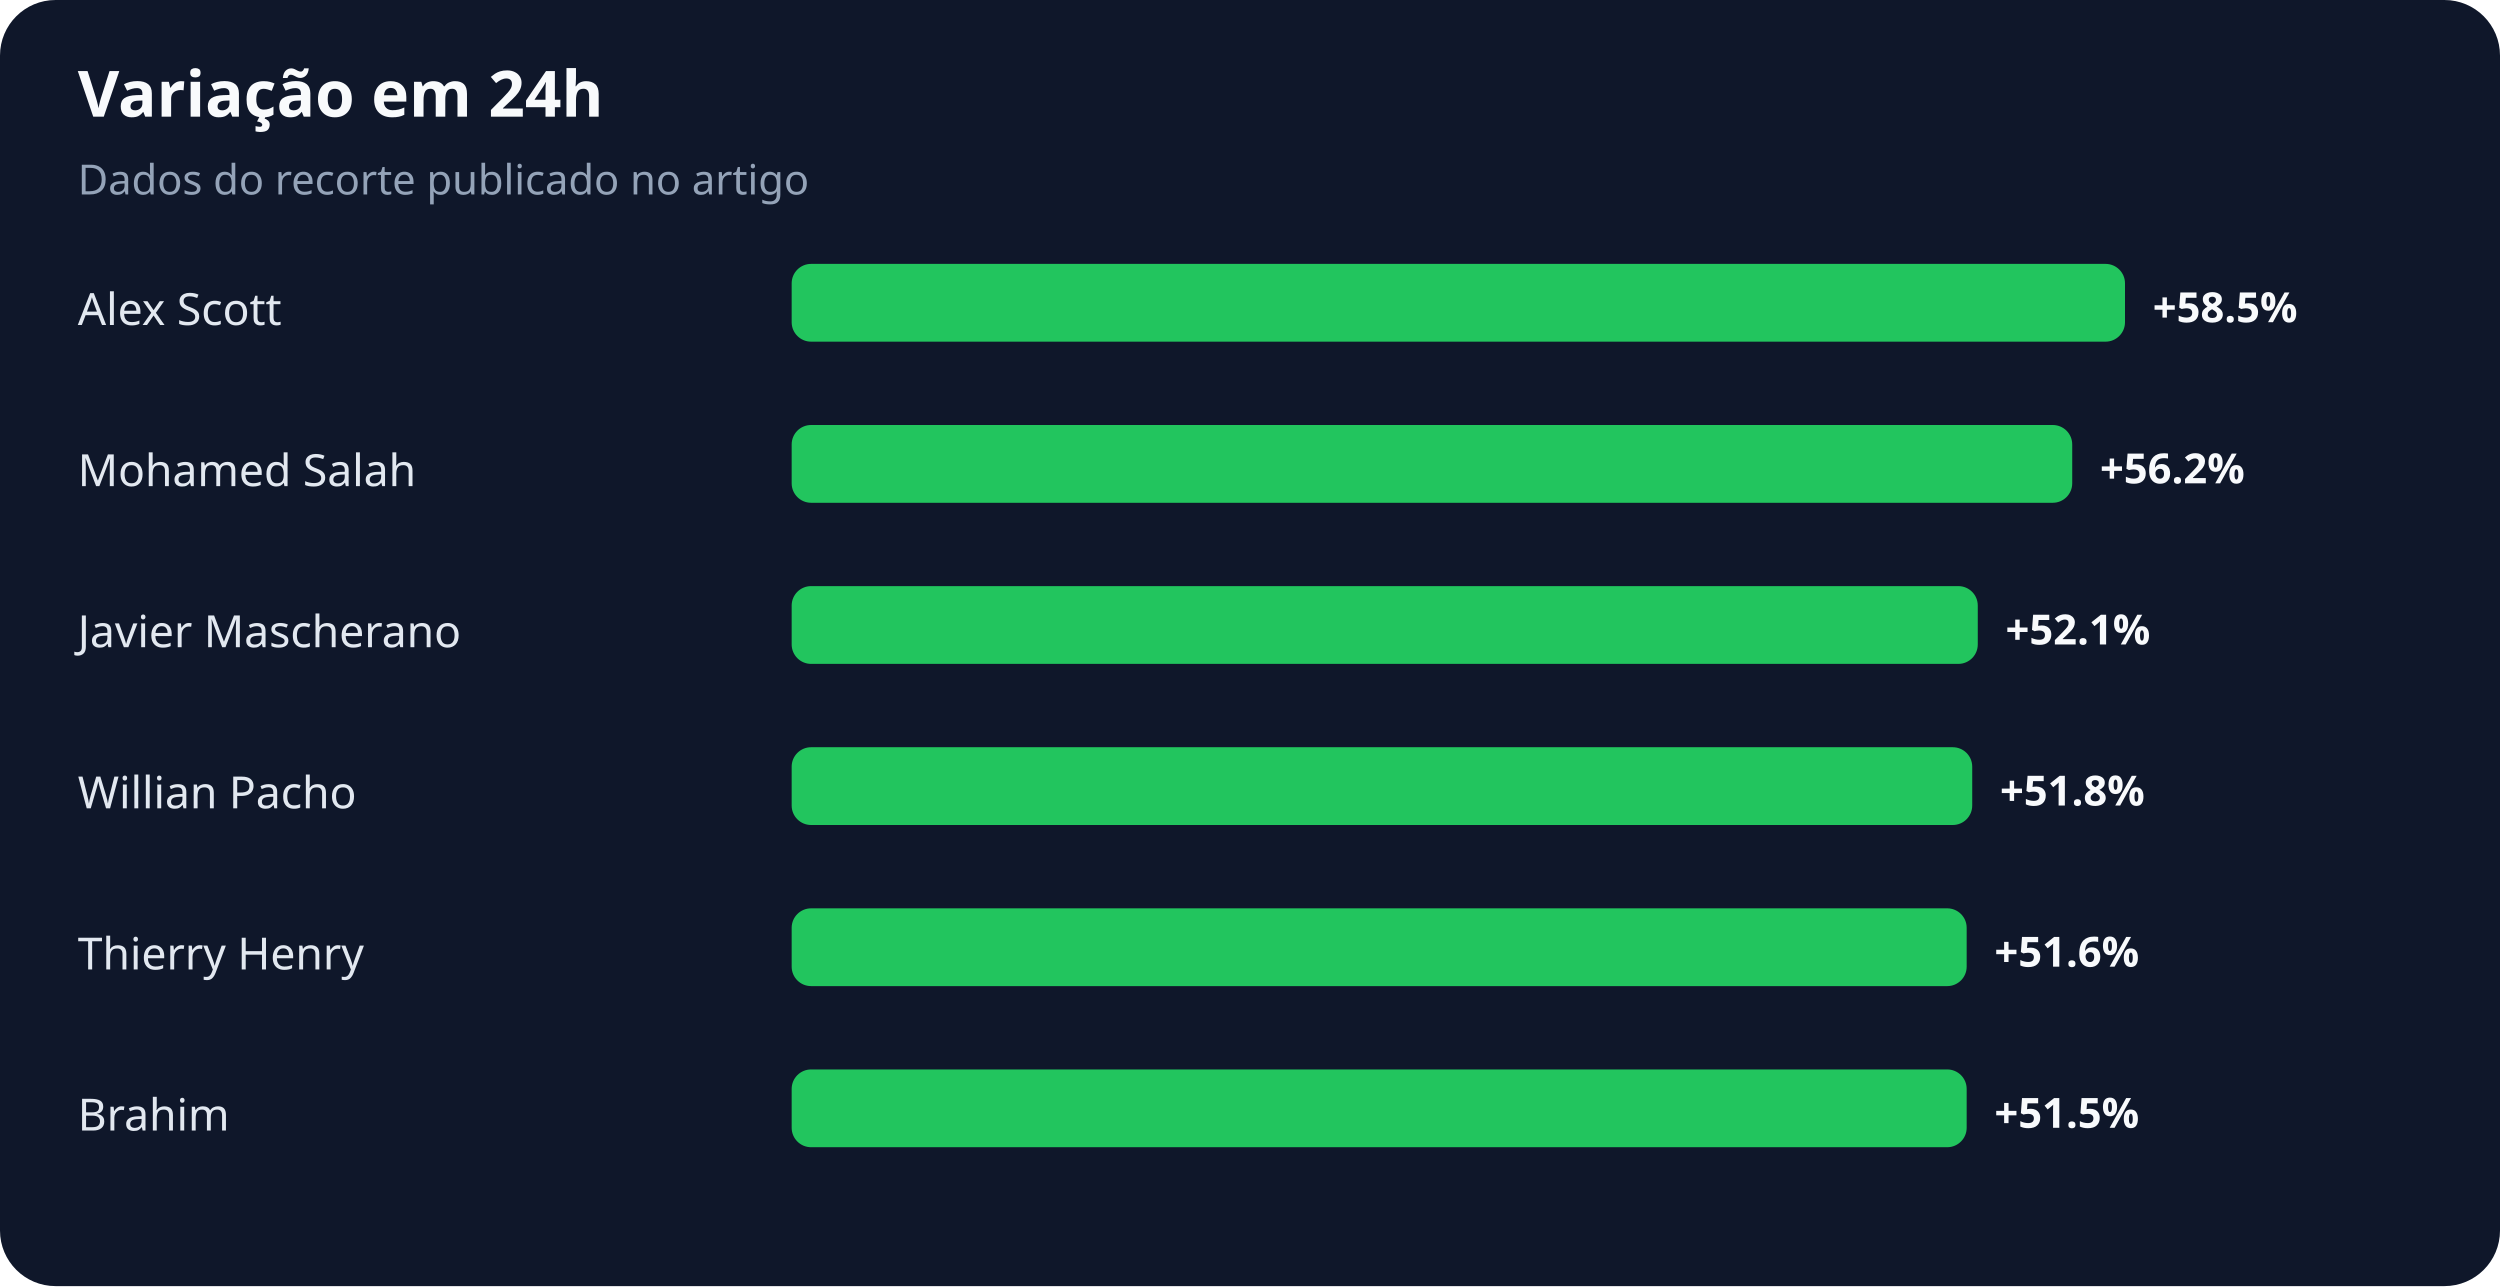
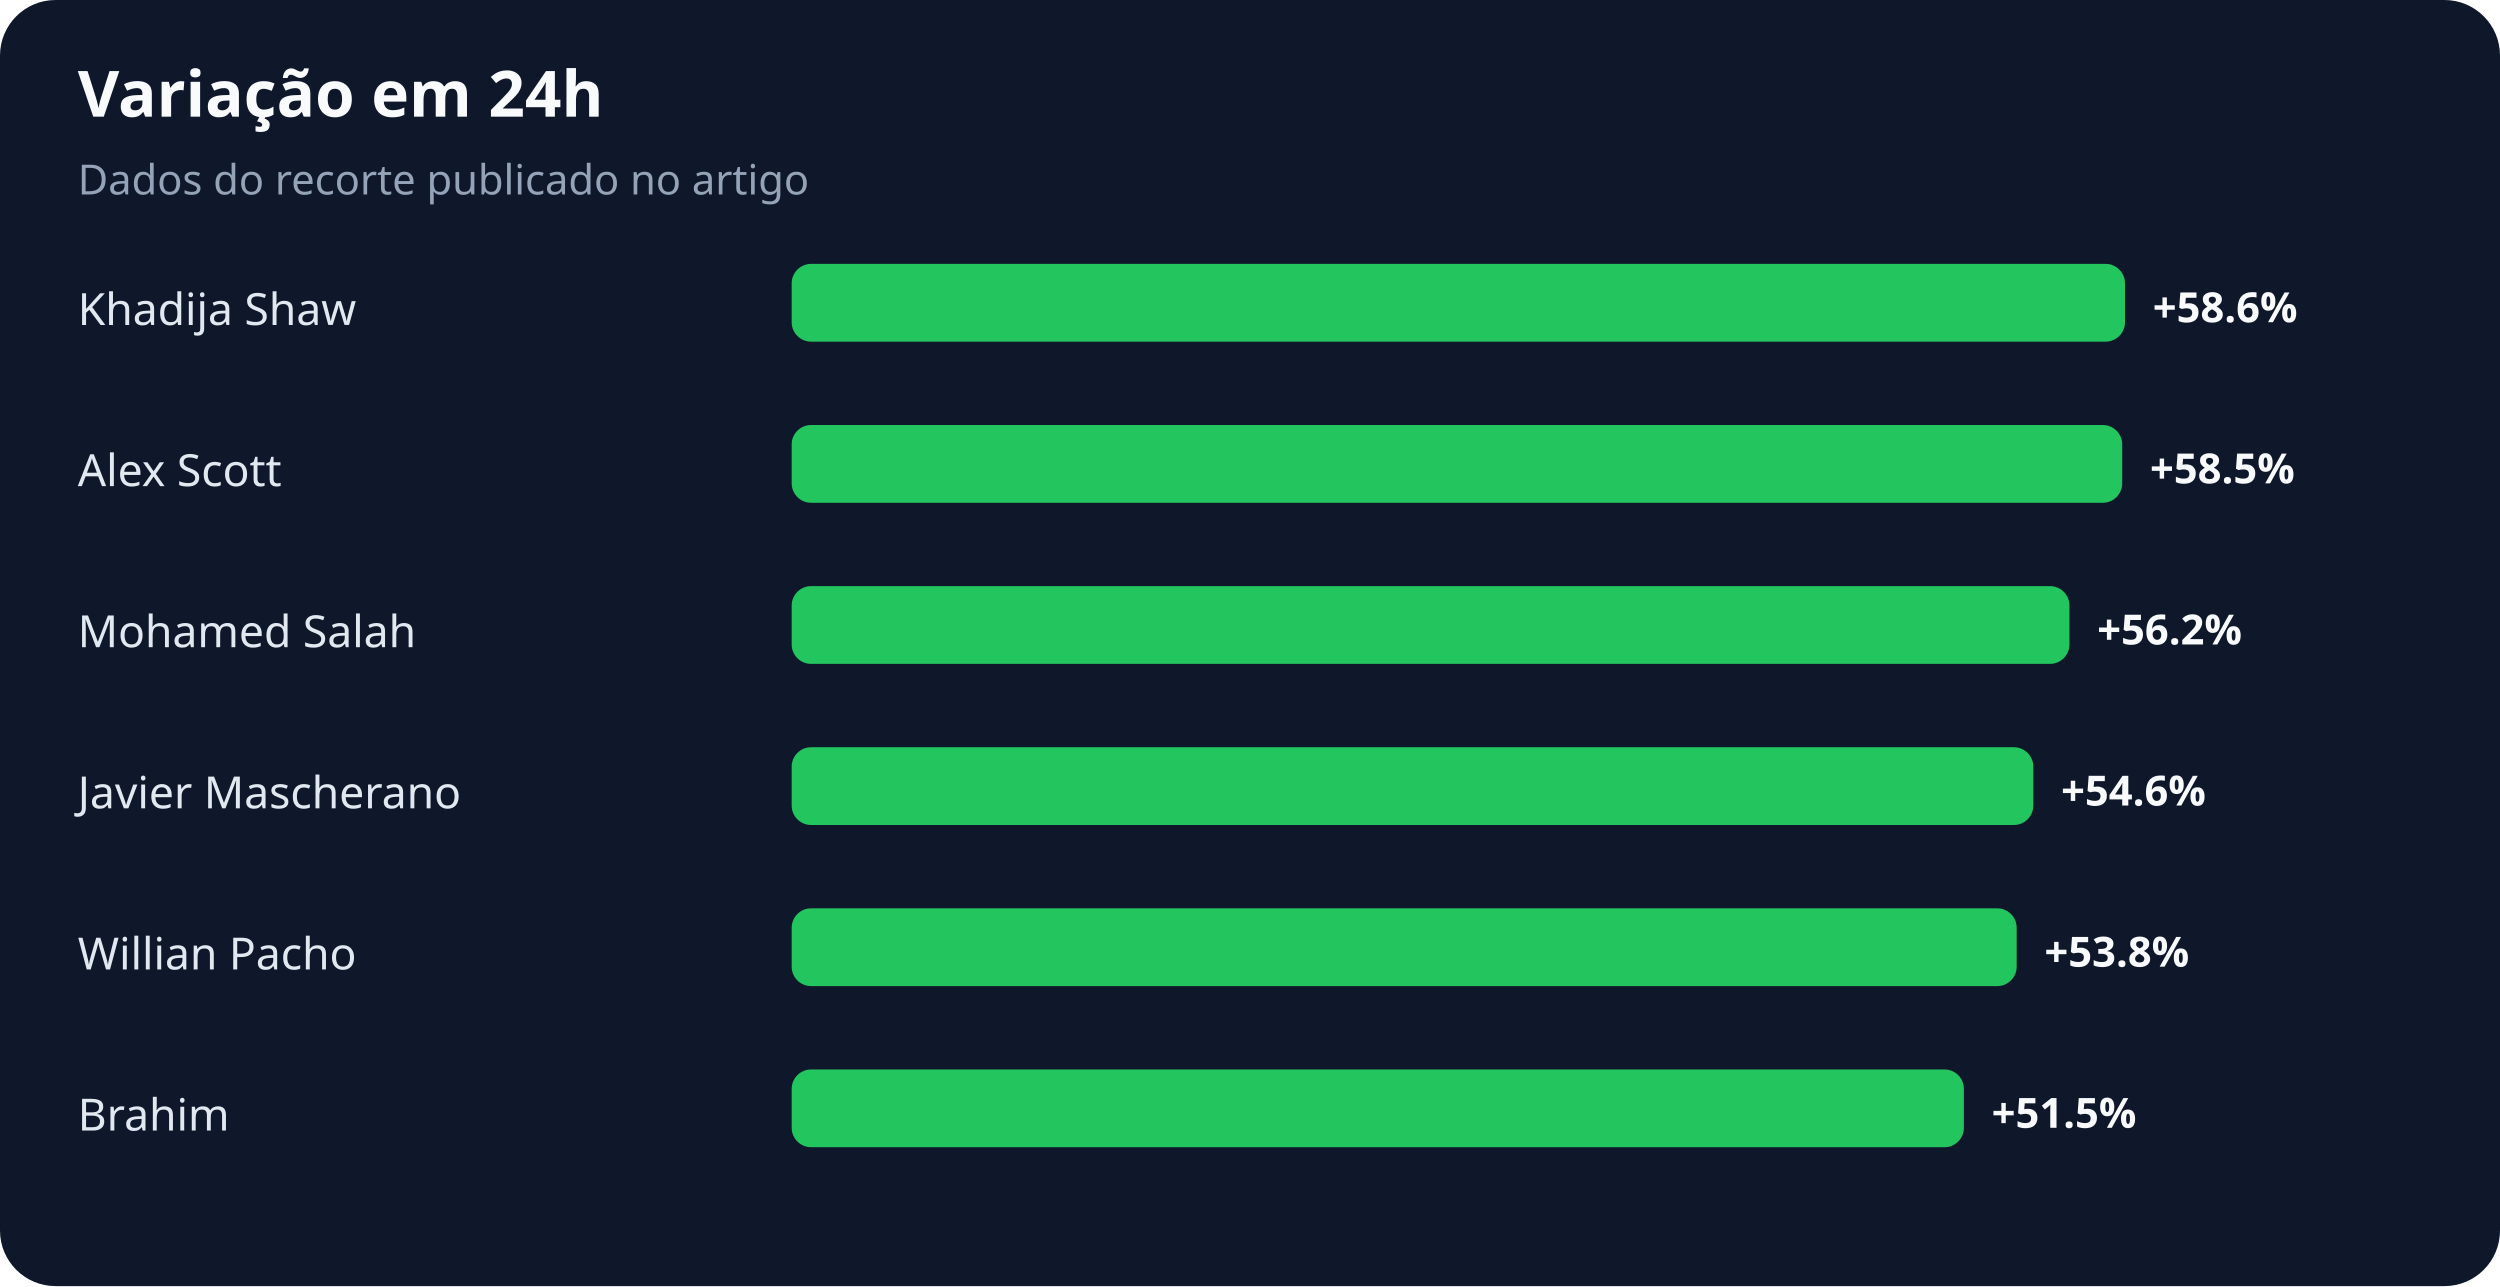
<svg xmlns="http://www.w3.org/2000/svg" width="900" height="463" viewBox="0 0 900 463" role="img" aria-labelledby="title desc">
  <rect width="100%" height="100%" rx="20" fill="#0f172a" />
  <text x="28" y="42" fill="#f8fafc" font-family="system-ui,sans-serif" font-size="23" font-weight="700">Variação em 24h</text>
  <text x="28" y="70" fill="#94a3b8" font-family="system-ui,sans-serif" font-size="15">Dados do recorte publicado no artigo</text>
-   <text x="28" y="117" fill="#e2e8f0" font-family="system-ui,sans-serif" font-size="16">Alex Scott</text>
+   <text x="28" y="117" fill="#e2e8f0" font-family="system-ui,sans-serif" font-size="16">Khadija Shaw</text>
  <rect x="285" y="95" width="480" height="28" rx="7" fill="#22c55e" />
-   <text x="775" y="116" fill="#f8fafc" font-family="system-ui,sans-serif" font-size="15" font-weight="700">+58.5%</text>
-   <text x="28" y="175" fill="#e2e8f0" font-family="system-ui,sans-serif" font-size="16">Mohamed Salah</text>
-   <rect x="285" y="153" width="461" height="28" rx="7" fill="#22c55e" />
-   <text x="756" y="174" fill="#f8fafc" font-family="system-ui,sans-serif" font-size="15" font-weight="700">+56.2%</text>
-   <text x="28" y="233" fill="#e2e8f0" font-family="system-ui,sans-serif" font-size="16">Javier Mascherano</text>
-   <rect x="285" y="211" width="427" height="28" rx="7" fill="#22c55e" />
-   <text x="722" y="232" fill="#f8fafc" font-family="system-ui,sans-serif" font-size="15" font-weight="700">+52.1%</text>
-   <text x="28" y="291" fill="#e2e8f0" font-family="system-ui,sans-serif" font-size="16">Willian Pacho</text>
-   <rect x="285" y="269" width="425" height="28" rx="7" fill="#22c55e" />
-   <text x="720" y="290" fill="#f8fafc" font-family="system-ui,sans-serif" font-size="15" font-weight="700">+51.8%</text>
-   <text x="28" y="349" fill="#e2e8f0" font-family="system-ui,sans-serif" font-size="16">Thierry Henry</text>
-   <rect x="285" y="327" width="423" height="28" rx="7" fill="#22c55e" />
-   <text x="718" y="348" fill="#f8fafc" font-family="system-ui,sans-serif" font-size="15" font-weight="700">+51.6%</text>
+   <text x="775" y="116" fill="#f8fafc" font-family="system-ui,sans-serif" font-size="15" font-weight="700">+58.6%</text>
+   <text x="28" y="175" fill="#e2e8f0" font-family="system-ui,sans-serif" font-size="16">Alex Scott</text>
+   <rect x="285" y="153" width="479" height="28" rx="7" fill="#22c55e" />
+   <text x="774" y="174" fill="#f8fafc" font-family="system-ui,sans-serif" font-size="15" font-weight="700">+58.5%</text>
+   <text x="28" y="233" fill="#e2e8f0" font-family="system-ui,sans-serif" font-size="16">Mohamed Salah</text>
+   <rect x="285" y="211" width="460" height="28" rx="7" fill="#22c55e" />
+   <text x="755" y="232" fill="#f8fafc" font-family="system-ui,sans-serif" font-size="15" font-weight="700">+56.2%</text>
+   <text x="28" y="291" fill="#e2e8f0" font-family="system-ui,sans-serif" font-size="16">Javier Mascherano</text>
+   <rect x="285" y="269" width="447" height="28" rx="7" fill="#22c55e" />
+   <text x="742" y="290" fill="#f8fafc" font-family="system-ui,sans-serif" font-size="15" font-weight="700">+54.6%</text>
+   <text x="28" y="349" fill="#e2e8f0" font-family="system-ui,sans-serif" font-size="16">Willian Pacho</text>
+   <rect x="285" y="327" width="441" height="28" rx="7" fill="#22c55e" />
+   <text x="736" y="348" fill="#f8fafc" font-family="system-ui,sans-serif" font-size="15" font-weight="700">+53.8%</text>
  <text x="28" y="407" fill="#e2e8f0" font-family="system-ui,sans-serif" font-size="16">Brahim</text>
-   <rect x="285" y="385" width="423" height="28" rx="7" fill="#22c55e" />
-   <text x="718" y="406" fill="#f8fafc" font-family="system-ui,sans-serif" font-size="15" font-weight="700">+51.5%</text>
+   <rect x="285" y="385" width="422" height="28" rx="7" fill="#22c55e" />
+   <text x="717" y="406" fill="#f8fafc" font-family="system-ui,sans-serif" font-size="15" font-weight="700">+51.5%</text>
</svg>
